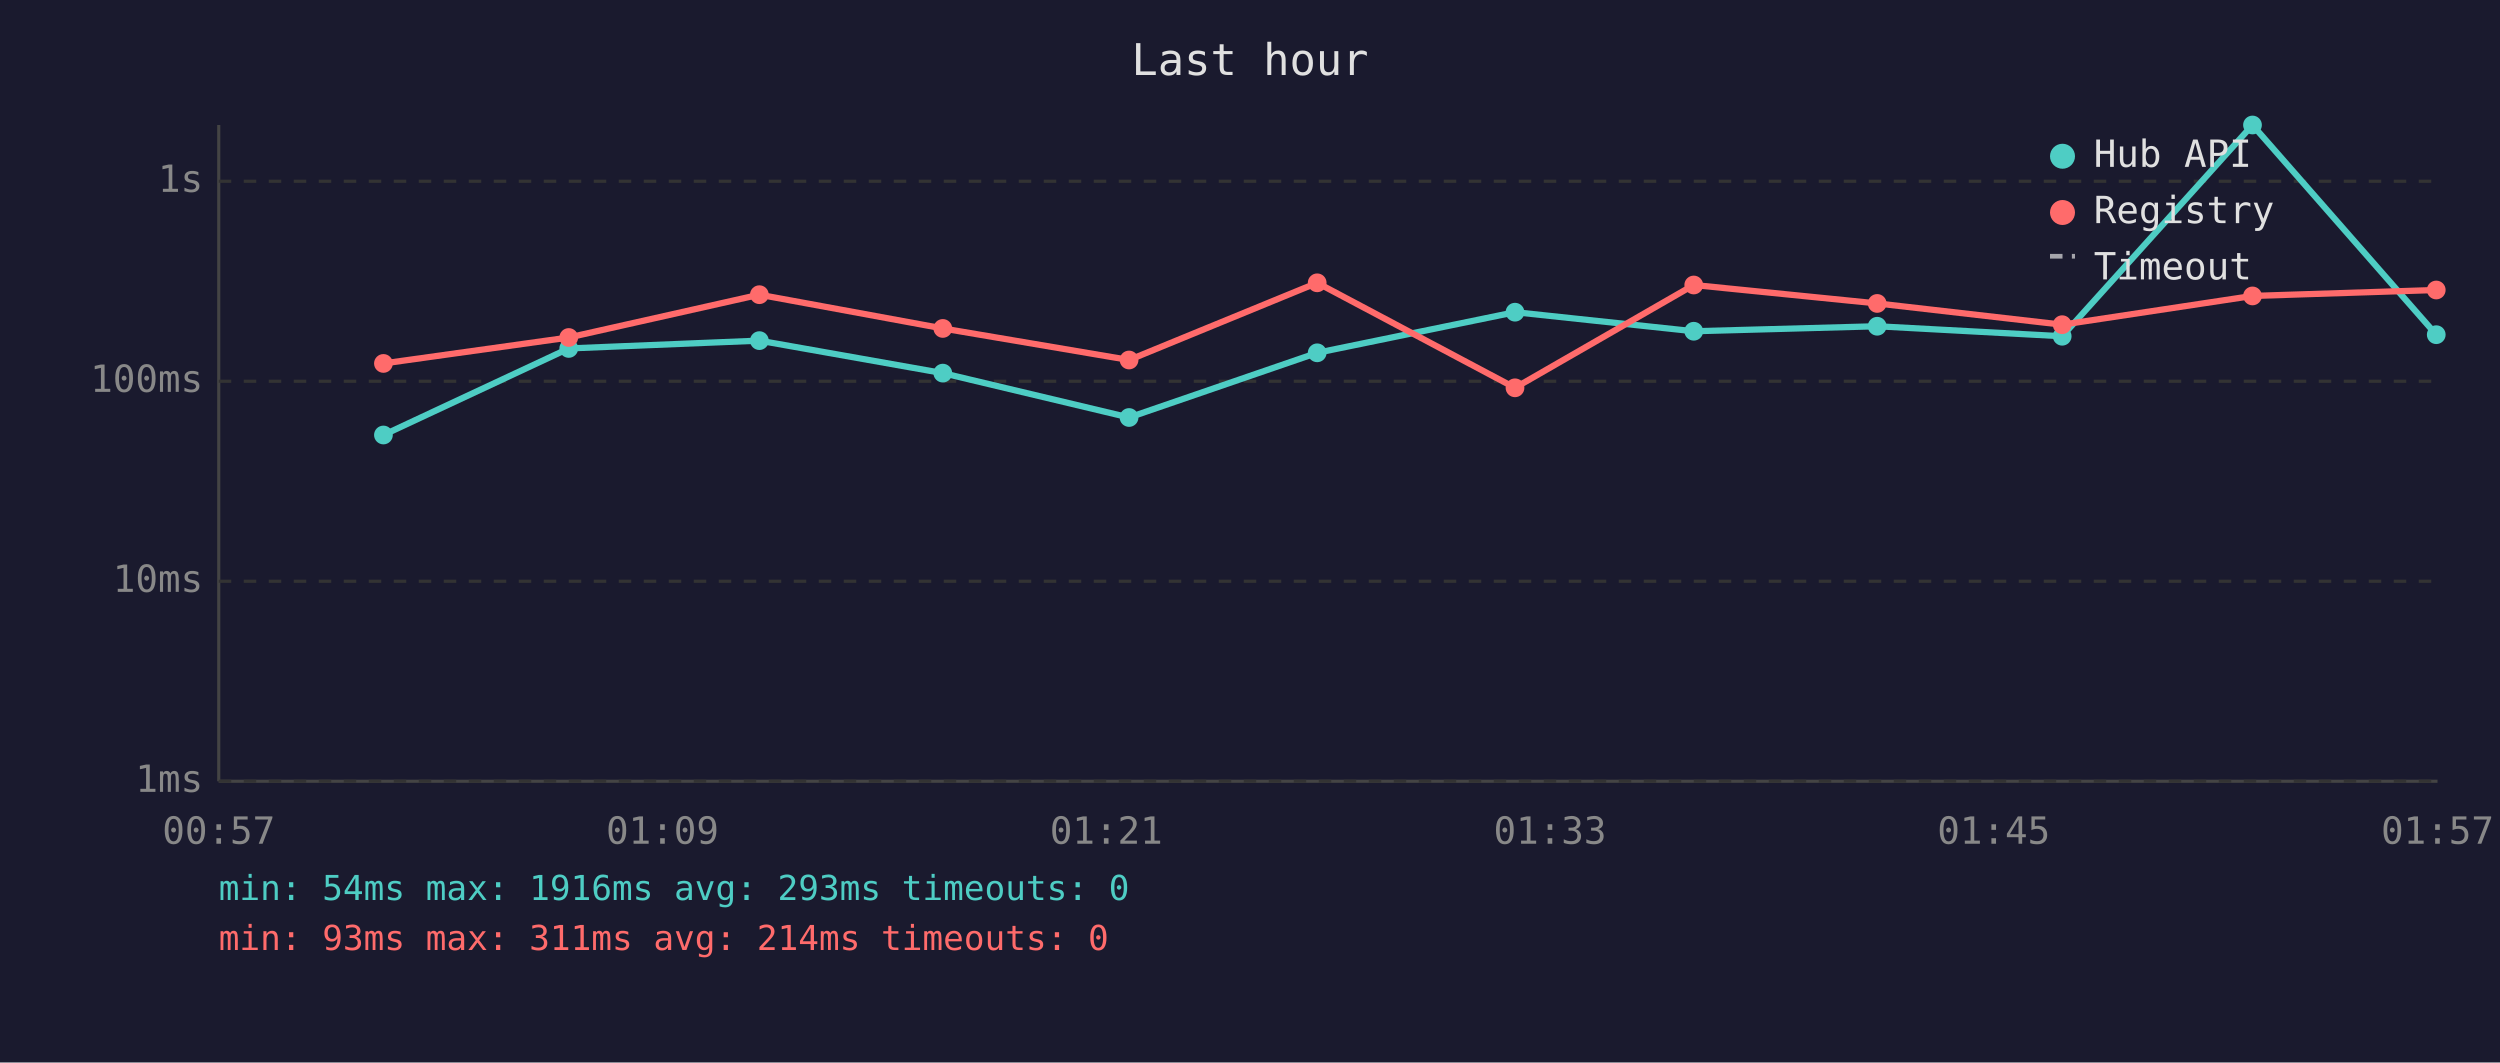
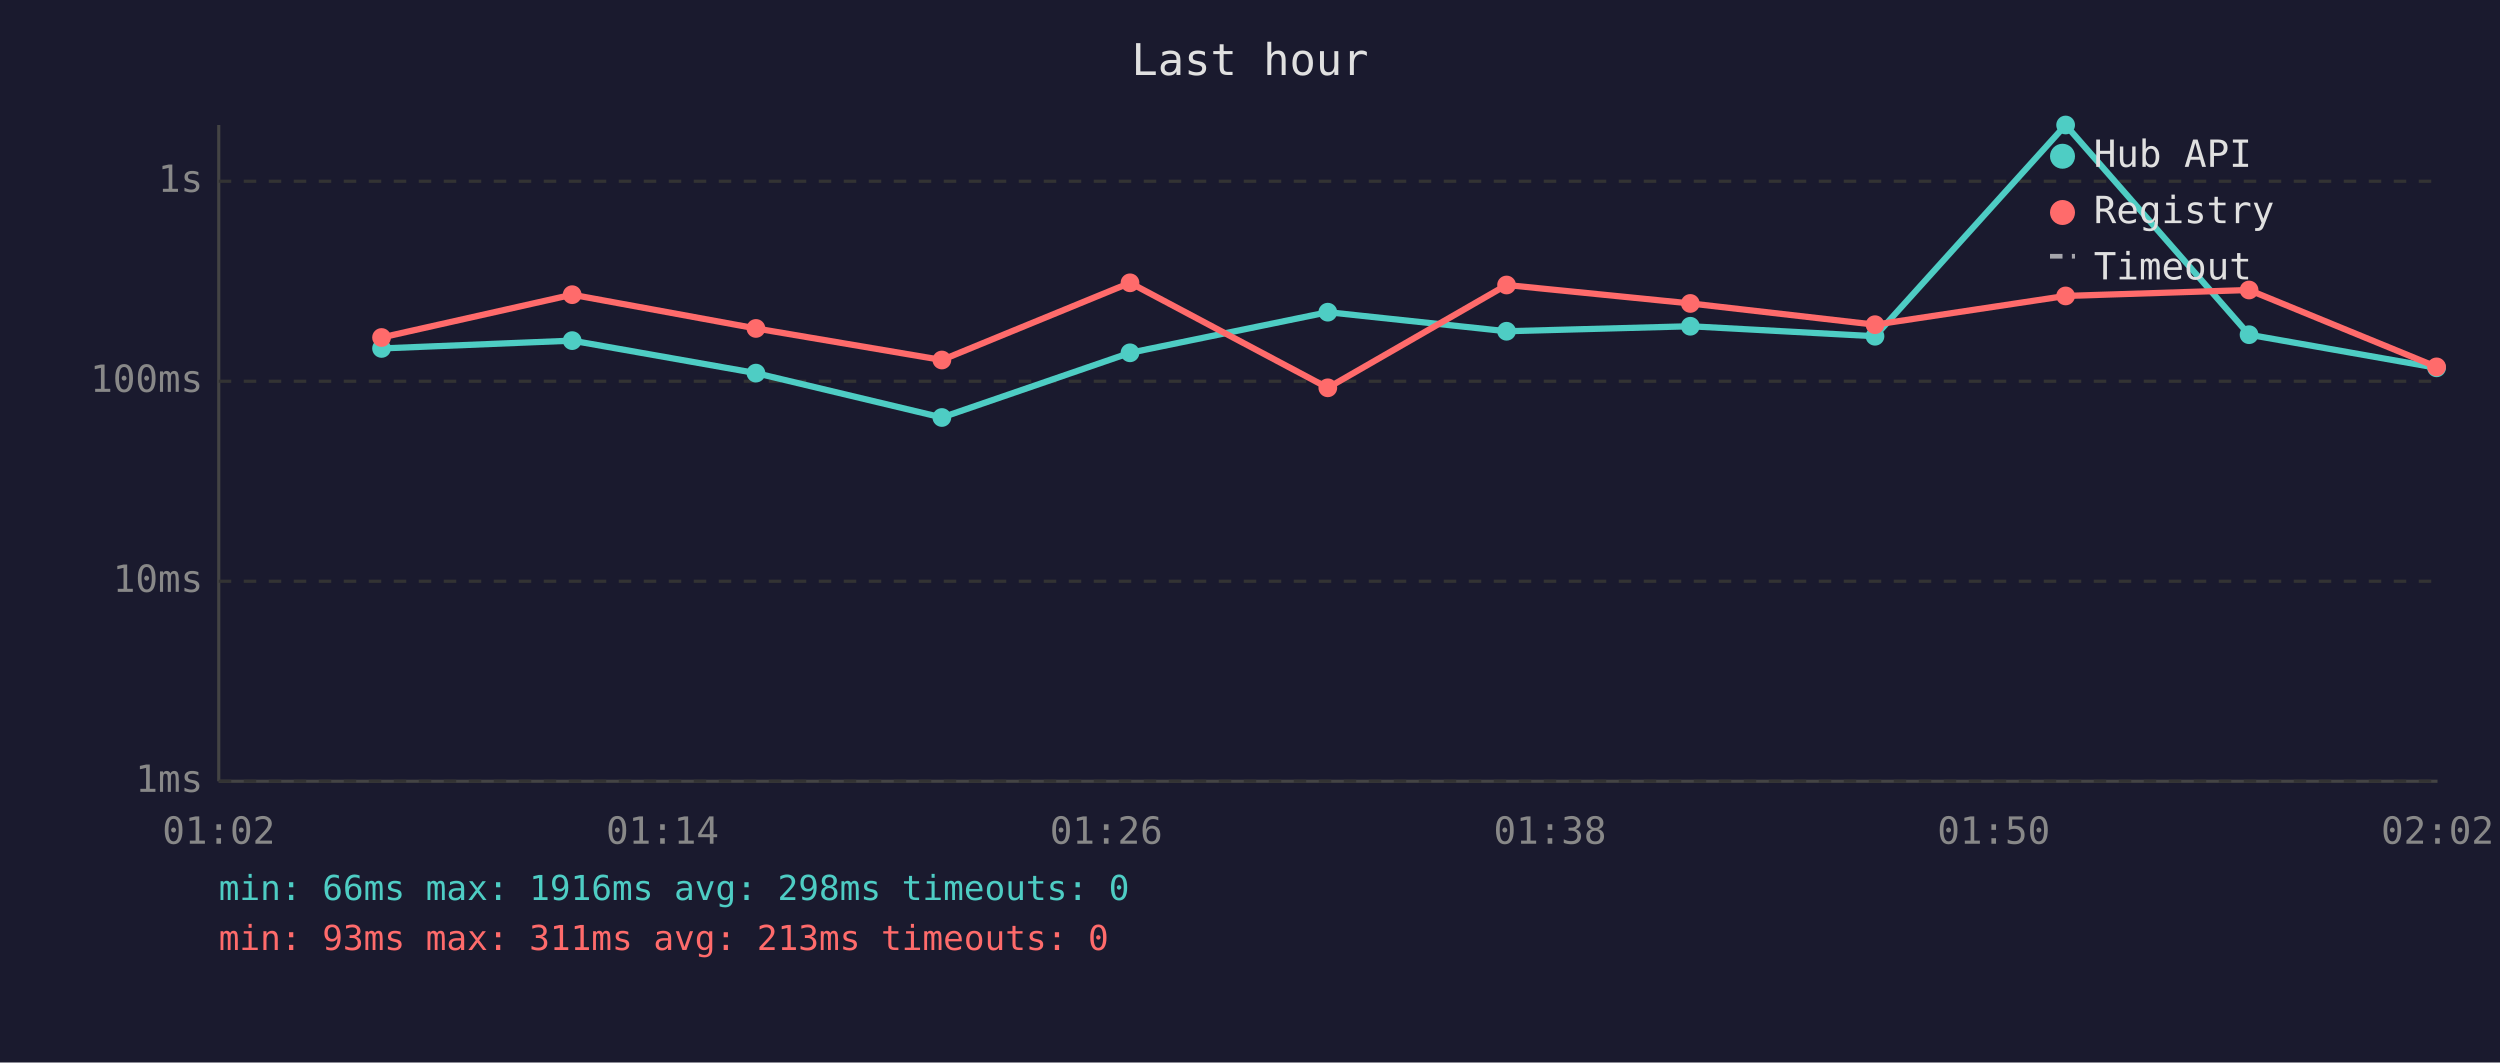
<svg xmlns="http://www.w3.org/2000/svg" viewBox="0 0 800 340" font-family="monospace" font-size="12">
  <rect width="800" height="340" fill="#1a1a2e" />
  <text x="400" y="24" fill="#e0e0e0" font-size="14" text-anchor="middle">Last hour</text>
  <line x1="70" y1="40" x2="70" y2="250" stroke="#444" stroke-width="1" />
  <line x1="70" y1="250" x2="780" y2="250" stroke="#444" stroke-width="1" />
  <line x1="70" y1="250" x2="780" y2="250" stroke="#333" stroke-width="1" stroke-dasharray="4" />
  <text x="65" y="250" fill="#888" text-anchor="end" dominant-baseline="middle">1ms</text>
  <line x1="70" y1="186" x2="780" y2="186" stroke="#333" stroke-width="1" stroke-dasharray="4" />
  <text x="65" y="186" fill="#888" text-anchor="end" dominant-baseline="middle">10ms</text>
  <line x1="70" y1="122" x2="780" y2="122" stroke="#333" stroke-width="1" stroke-dasharray="4" />
  <text x="65" y="122" fill="#888" text-anchor="end" dominant-baseline="middle">100ms</text>
  <line x1="70" y1="58" x2="780" y2="58" stroke="#333" stroke-width="1" stroke-dasharray="4" />
  <text x="65" y="58" fill="#888" text-anchor="end" dominant-baseline="middle">1s</text>
-   <text x="70" y="270" fill="#888" text-anchor="middle">00:57</text>
-   <text x="212" y="270" fill="#888" text-anchor="middle">01:09</text>
-   <text x="354" y="270" fill="#888" text-anchor="middle">01:21</text>
-   <text x="496" y="270" fill="#888" text-anchor="middle">01:33</text>
-   <text x="638" y="270" fill="#888" text-anchor="middle">01:45</text>
-   <text x="780" y="270" fill="#888" text-anchor="middle">01:57</text>
-   <polyline points="122.7,139.2 182.0,111.5 243.0,109.0 301.7,119.4 361.3,133.6 421.5,112.9 484.8,99.9 542.0,106.0 600.7,104.4 659.9,107.6 720.8,40.0 779.6,107.1" fill="none" stroke="#4ecdc4" stroke-width="2" opacity="1" />
-   <circle cx="122.7" cy="139.2" r="3" fill="#4ecdc4" />
-   <circle cx="182.0" cy="111.5" r="3" fill="#4ecdc4" />
-   <circle cx="243.0" cy="109.0" r="3" fill="#4ecdc4" />
-   <circle cx="301.7" cy="119.4" r="3" fill="#4ecdc4" />
-   <circle cx="361.3" cy="133.6" r="3" fill="#4ecdc4" />
-   <circle cx="421.5" cy="112.9" r="3" fill="#4ecdc4" />
-   <circle cx="484.8" cy="99.9" r="3" fill="#4ecdc4" />
-   <circle cx="542.0" cy="106.0" r="3" fill="#4ecdc4" />
-   <circle cx="600.7" cy="104.4" r="3" fill="#4ecdc4" />
-   <circle cx="659.9" cy="107.6" r="3" fill="#4ecdc4" />
-   <circle cx="720.8" cy="40.0" r="3" fill="#4ecdc4" />
-   <circle cx="779.6" cy="107.1" r="3" fill="#4ecdc4" />
-   <polyline points="122.7,116.3 182.0,108.0 243.0,94.3 301.7,105.1 361.3,115.2 421.5,90.5 484.8,124.1 542.0,91.2 600.7,97.1 659.9,103.9 720.8,94.7 779.6,92.8" fill="none" stroke="#ff6b6b" stroke-width="2" opacity="1" />
-   <circle cx="122.7" cy="116.3" r="3" fill="#ff6b6b" />
-   <circle cx="182.0" cy="108.0" r="3" fill="#ff6b6b" />
-   <circle cx="243.0" cy="94.3" r="3" fill="#ff6b6b" />
-   <circle cx="301.7" cy="105.1" r="3" fill="#ff6b6b" />
-   <circle cx="361.3" cy="115.2" r="3" fill="#ff6b6b" />
-   <circle cx="421.5" cy="90.5" r="3" fill="#ff6b6b" />
-   <circle cx="484.8" cy="124.1" r="3" fill="#ff6b6b" />
-   <circle cx="542.0" cy="91.2" r="3" fill="#ff6b6b" />
-   <circle cx="600.7" cy="97.1" r="3" fill="#ff6b6b" />
-   <circle cx="659.9" cy="103.9" r="3" fill="#ff6b6b" />
-   <circle cx="720.8" cy="94.7" r="3" fill="#ff6b6b" />
-   <circle cx="779.6" cy="92.8" r="3" fill="#ff6b6b" />
+   <text x="70" y="270" fill="#888" text-anchor="middle">01:02</text>
+   <text x="212" y="270" fill="#888" text-anchor="middle">01:14</text>
+   <text x="354" y="270" fill="#888" text-anchor="middle">01:26</text>
+   <text x="496" y="270" fill="#888" text-anchor="middle">01:38</text>
+   <text x="638" y="270" fill="#888" text-anchor="middle">01:50</text>
+   <text x="780" y="270" fill="#888" text-anchor="middle">02:02</text>
+   <polyline points="122.1,111.5 183.1,109.0 241.9,119.4 301.4,133.6 361.6,112.9 424.9,99.9 482.1,106.0 540.9,104.4 600.0,107.6 661.0,40.0 719.7,107.1 779.7,117.7" fill="none" stroke="#4ecdc4" stroke-width="2" opacity="1" />
+   <circle cx="122.1" cy="111.5" r="3" fill="#4ecdc4" />
+   <circle cx="183.1" cy="109.0" r="3" fill="#4ecdc4" />
+   <circle cx="241.9" cy="119.4" r="3" fill="#4ecdc4" />
+   <circle cx="301.4" cy="133.6" r="3" fill="#4ecdc4" />
+   <circle cx="361.6" cy="112.9" r="3" fill="#4ecdc4" />
+   <circle cx="424.9" cy="99.9" r="3" fill="#4ecdc4" />
+   <circle cx="482.1" cy="106.0" r="3" fill="#4ecdc4" />
+   <circle cx="540.9" cy="104.4" r="3" fill="#4ecdc4" />
+   <circle cx="600.0" cy="107.6" r="3" fill="#4ecdc4" />
+   <circle cx="661.0" cy="40.0" r="3" fill="#4ecdc4" />
+   <circle cx="719.7" cy="107.1" r="3" fill="#4ecdc4" />
+   <circle cx="779.7" cy="117.7" r="3" fill="#4ecdc4" />
+   <polyline points="122.1,108.0 183.1,94.3 241.9,105.1 301.4,115.2 361.6,90.5 424.9,124.1 482.1,91.2 540.9,97.1 600.0,103.9 661.0,94.7 719.7,92.8 779.7,117.4" fill="none" stroke="#ff6b6b" stroke-width="2" opacity="1" />
+   <circle cx="122.1" cy="108.0" r="3" fill="#ff6b6b" />
+   <circle cx="183.1" cy="94.3" r="3" fill="#ff6b6b" />
+   <circle cx="241.9" cy="105.1" r="3" fill="#ff6b6b" />
+   <circle cx="301.4" cy="115.2" r="3" fill="#ff6b6b" />
+   <circle cx="361.6" cy="90.5" r="3" fill="#ff6b6b" />
+   <circle cx="424.9" cy="124.1" r="3" fill="#ff6b6b" />
+   <circle cx="482.1" cy="91.2" r="3" fill="#ff6b6b" />
+   <circle cx="540.9" cy="97.1" r="3" fill="#ff6b6b" />
+   <circle cx="600.0" cy="103.9" r="3" fill="#ff6b6b" />
+   <circle cx="661.0" cy="94.7" r="3" fill="#ff6b6b" />
+   <circle cx="719.7" cy="92.8" r="3" fill="#ff6b6b" />
+   <circle cx="779.7" cy="117.4" r="3" fill="#ff6b6b" />
  <circle cx="660" cy="50" r="4" fill="#4ecdc4" />
  <text x="670" y="50" fill="#e0e0e0" dominant-baseline="middle">Hub API</text>
  <circle cx="660" cy="68" r="4" fill="#ff6b6b" />
  <text x="670" y="68" fill="#e0e0e0" dominant-baseline="middle">Registry</text>
  <line x1="656" y1="82" x2="664" y2="82" stroke="#e0e0e0" stroke-width="1.5" stroke-dasharray="4,3" opacity="0.7" />
  <text x="670" y="86" fill="#e0e0e0" dominant-baseline="middle">Timeout</text>
-   <text x="70" y="288" fill="#4ecdc4" font-size="11">min: 54ms  max: 1916ms  avg: 293ms  timeouts: 0</text>
-   <text x="70" y="304" fill="#ff6b6b" font-size="11">min: 93ms  max: 311ms  avg: 214ms  timeouts: 0</text>
+   <text x="70" y="288" fill="#4ecdc4" font-size="11">min: 66ms  max: 1916ms  avg: 298ms  timeouts: 0</text>
+   <text x="70" y="304" fill="#ff6b6b" font-size="11">min: 93ms  max: 311ms  avg: 213ms  timeouts: 0</text>
</svg>
